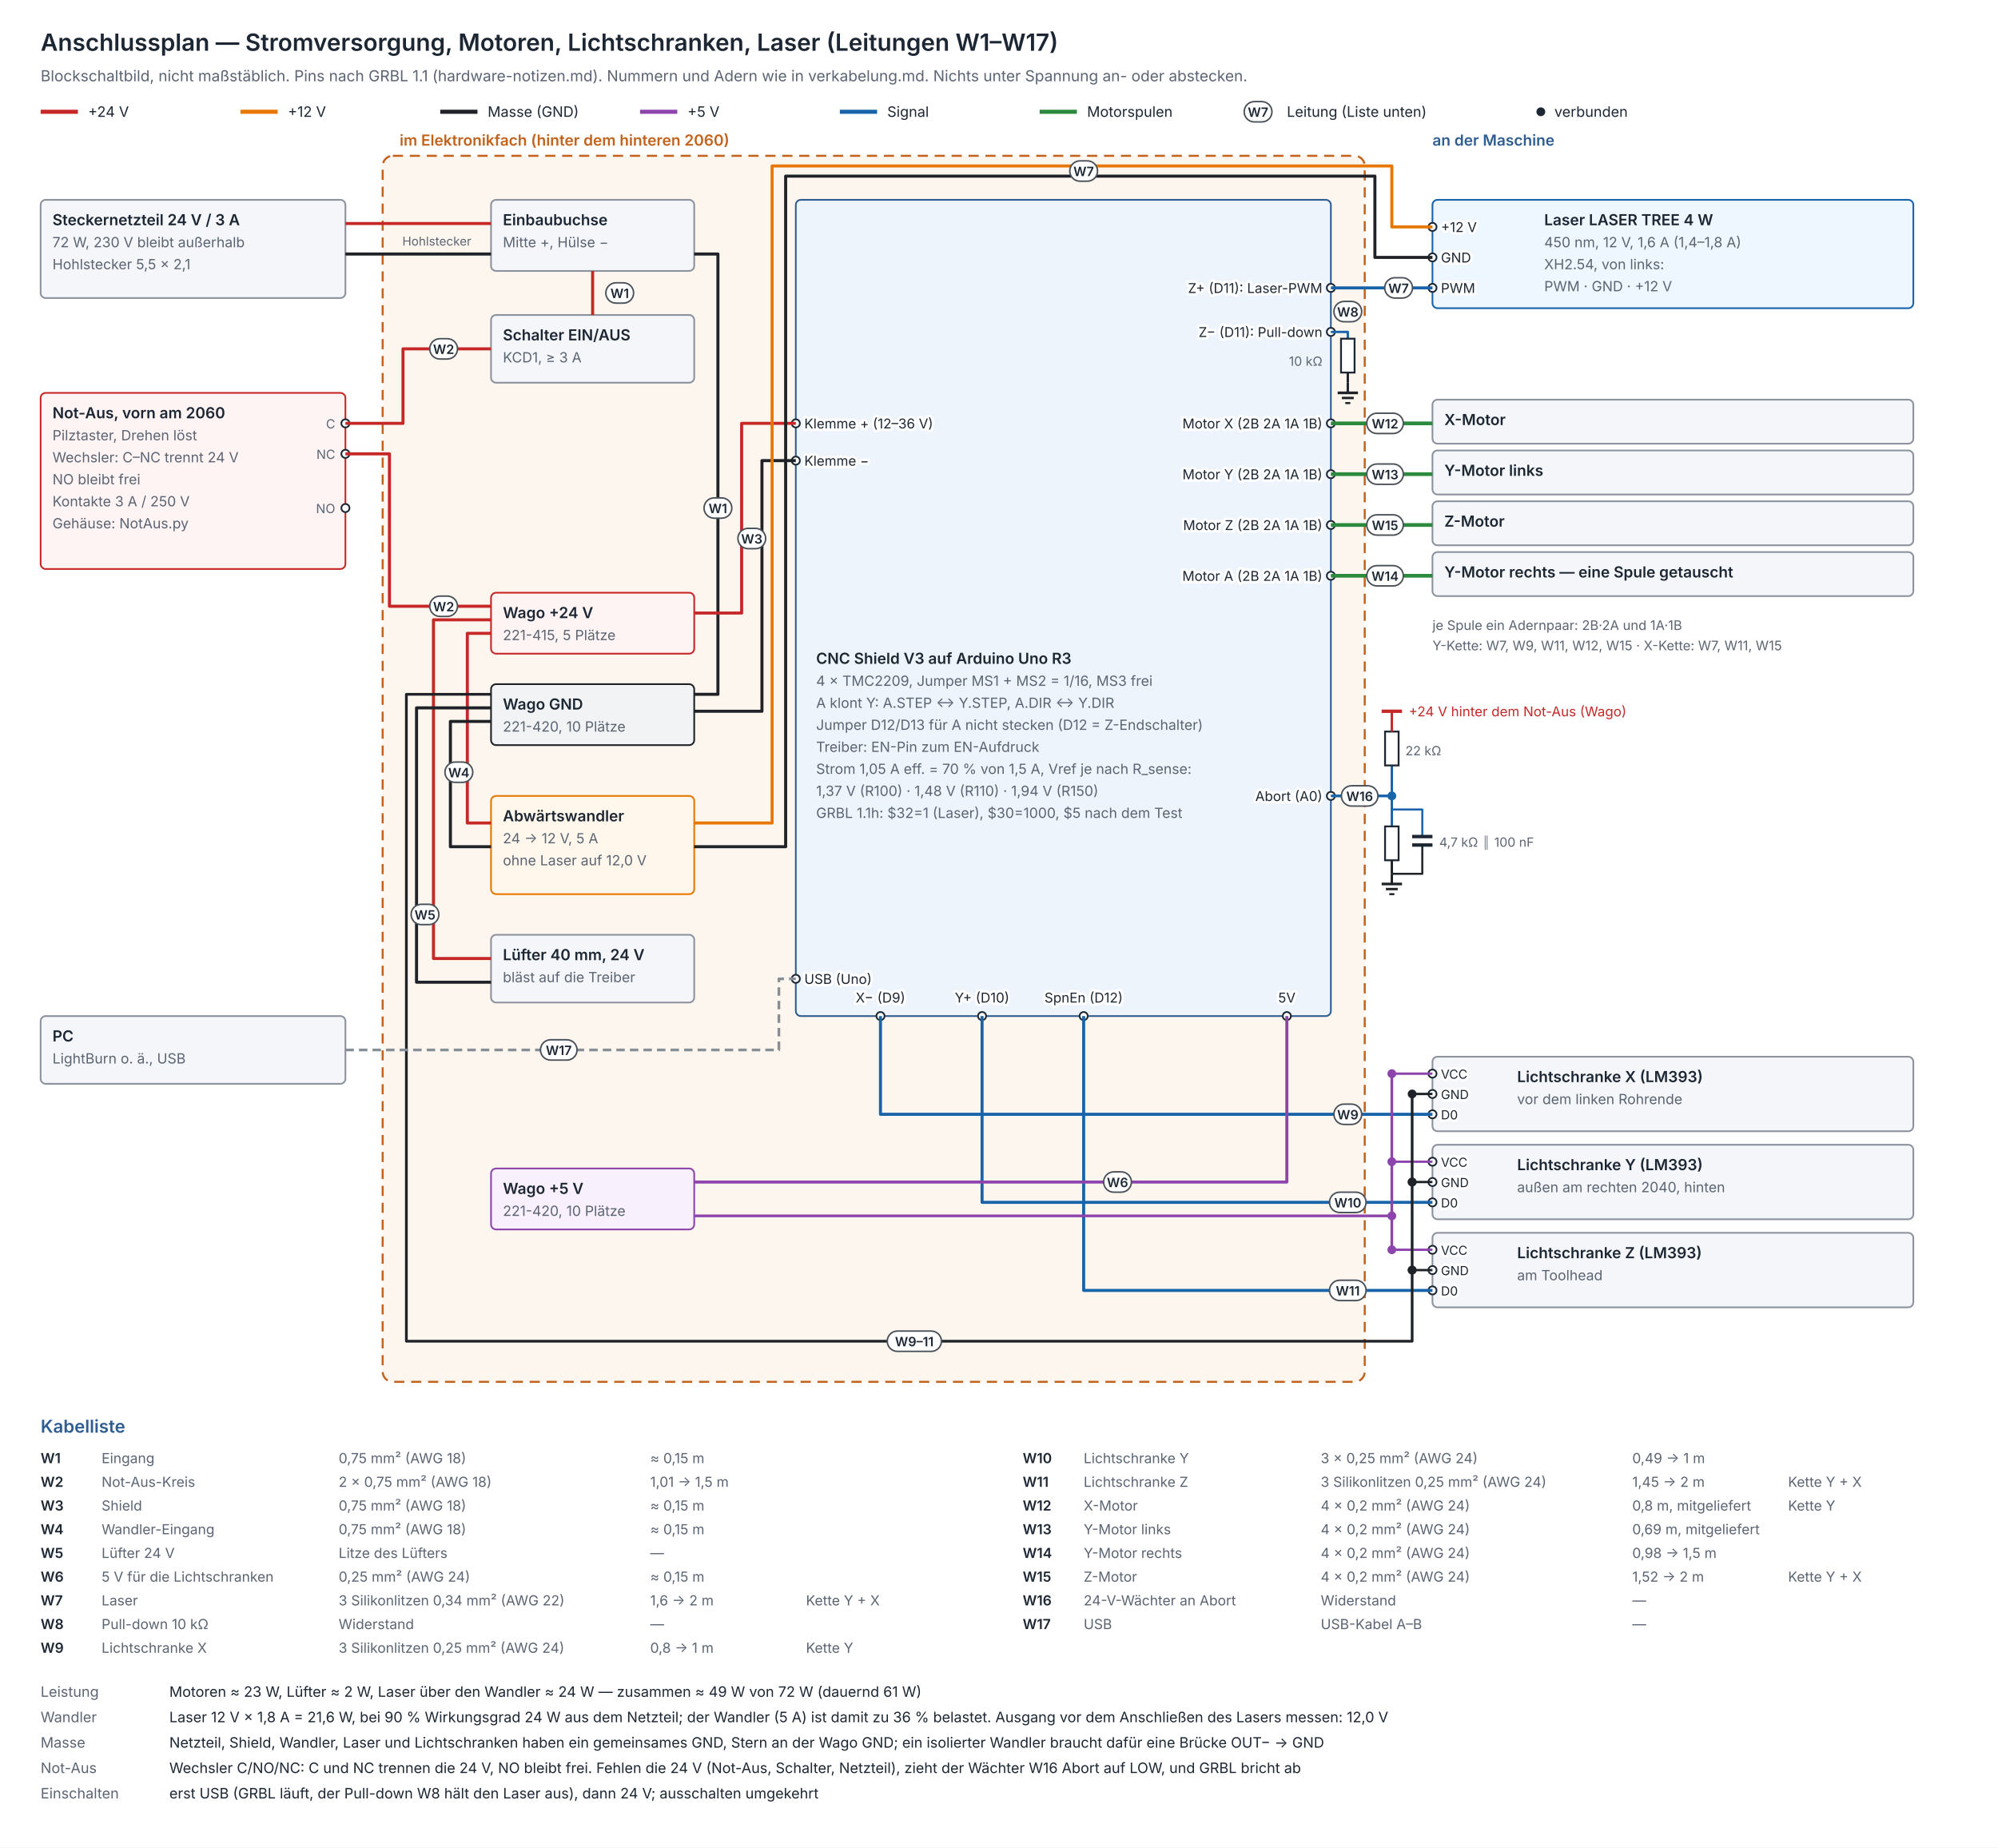
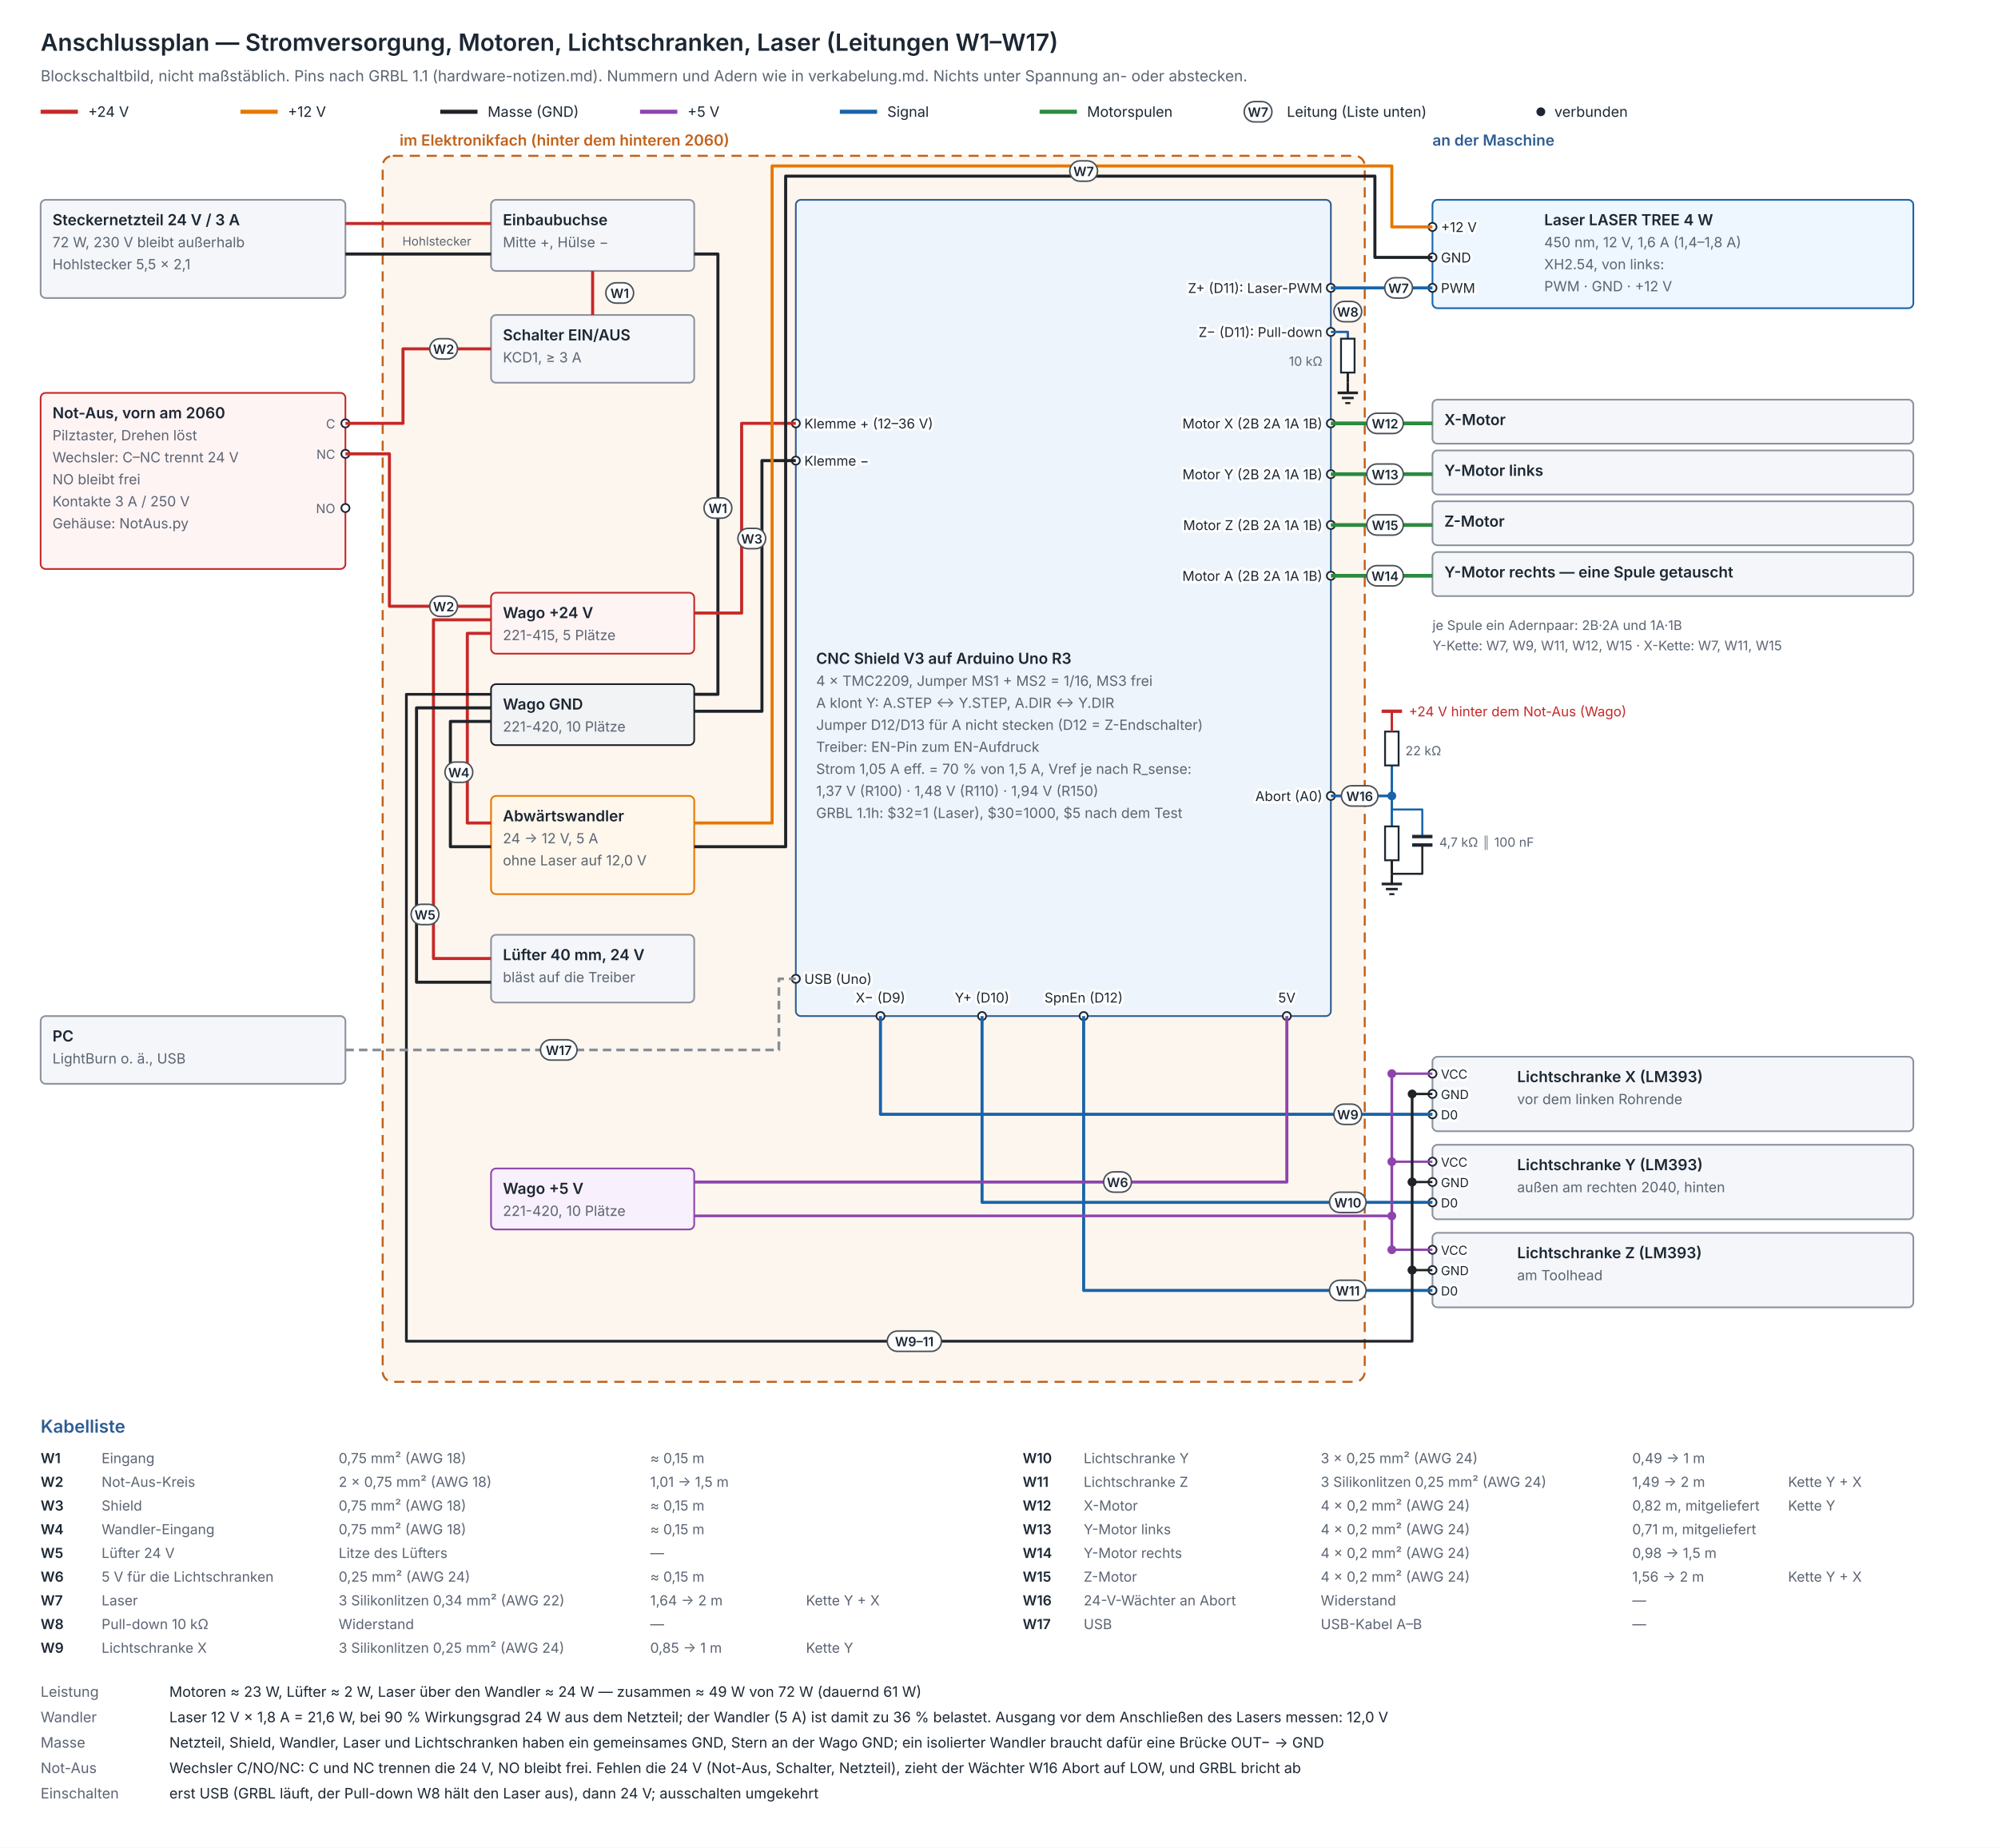
<svg xmlns="http://www.w3.org/2000/svg" width="1180" height="1091" viewBox="0 0 1180 1091" font-family="Inter, Helvetica, Arial, sans-serif">
  <rect width="1180" height="1091" fill="#ffffff" />
  <text x="24.0" y="30.0" font-size="14" fill="#1c2733" text-anchor="start" font-weight="600">Anschlussplan — Stromversorgung, Motoren, Lichtschranken, Laser (Leitungen W1–W17)</text>
  <text x="24.0" y="48.0" font-size="9" fill="#5b6472" text-anchor="start">Blockschaltbild, nicht maßstäblich. Pins nach GRBL 1.1 (hardware-notizen.md). Nummern und Adern wie in verkabelung.md. Nichts unter Spannung an- oder abstecken.</text>
  <polyline points="24.0,66.0 46.0,66.0" fill="none" stroke="#c62828" stroke-width="2.4" stroke-linejoin="round" />
  <text x="52.0" y="69.0" font-size="8.5" fill="#1c2733" text-anchor="start">+24 V</text>
  <polyline points="142.0,66.0 164.0,66.0" fill="none" stroke="#e67700" stroke-width="2.4" stroke-linejoin="round" />
  <text x="170.0" y="69.0" font-size="8.5" fill="#1c2733" text-anchor="start">+12 V</text>
  <polyline points="260.0,66.0 282.0,66.0" fill="none" stroke="#1f2328" stroke-width="2.4" stroke-linejoin="round" />
  <text x="288.0" y="69.0" font-size="8.5" fill="#1c2733" text-anchor="start">Masse (GND)</text>
  <polyline points="378.0,66.0 400.0,66.0" fill="none" stroke="#8e44ad" stroke-width="2.4" stroke-linejoin="round" />
  <text x="406.0" y="69.0" font-size="8.5" fill="#1c2733" text-anchor="start">+5 V</text>
  <polyline points="496.0,66.0 518.0,66.0" fill="none" stroke="#1864ab" stroke-width="2.4" stroke-linejoin="round" />
  <text x="524.0" y="69.0" font-size="8.5" fill="#1c2733" text-anchor="start">Signal</text>
  <polyline points="614.0,66.0 636.0,66.0" fill="none" stroke="#2b8a3e" stroke-width="2.4" stroke-linejoin="round" />
  <text x="642.0" y="69.0" font-size="8.5" fill="#1c2733" text-anchor="start">Motorspulen</text>
  <rect x="734.8" y="60.0" width="16.4" height="12" rx="6" fill="#ffffff" stroke="#495057" stroke-width="0.9" />
  <text x="743.0" y="69.0" font-size="7.6" fill="#1c2733" text-anchor="middle" font-weight="600">W7</text>
  <text x="760.0" y="69.0" font-size="8.5" fill="#1c2733" text-anchor="start">Leitung (Liste unten)</text>
  <circle cx="910.0" cy="66.0" r="2.6" fill="#1c2733" />
  <text x="918.0" y="69.0" font-size="8.5" fill="#1c2733" text-anchor="start">verbunden</text>
  <rect x="226" y="92" width="580" height="724" rx="6" fill="#fdf6ee" stroke="#c2621b" stroke-width="1.2" stroke-dasharray="6 4" />
  <text x="236.0" y="86.0" font-size="9" fill="#c2621b" text-anchor="start" font-weight="600">im Elektronikfach (hinter dem hinteren 2060)</text>
  <text x="846.0" y="86.0" font-size="9" fill="#2f5d92" text-anchor="start" font-weight="600">an der Maschine</text>
  <rect x="24.0" y="118.0" width="180.0" height="58.0" rx="3" fill="#f4f6f9" stroke="#8c939e" stroke-width="1" />
  <text x="31.0" y="133.0" font-size="9.0" fill="#1c2733" text-anchor="start" font-weight="600">Steckernetzteil 24 V / 3 A</text>
  <text x="31.0" y="146.0" font-size="8.3" fill="#5b6472" text-anchor="start">72 W, 230 V bleibt außerhalb</text>
  <text x="31.0" y="159.0" font-size="8.3" fill="#5b6472" text-anchor="start">Hohlstecker 5,5 × 2,1</text>
  <rect x="290.0" y="118.0" width="120.0" height="42.0" rx="3" fill="#f4f6f9" stroke="#8c939e" stroke-width="1" />
  <text x="297.0" y="133.0" font-size="9.0" fill="#1c2733" text-anchor="start" font-weight="600">Einbaubuchse</text>
  <text x="297.0" y="146.0" font-size="8.3" fill="#5b6472" text-anchor="start">Mitte +, Hülse −</text>
  <rect x="290.0" y="186.0" width="120.0" height="40.0" rx="3" fill="#f4f6f9" stroke="#8c939e" stroke-width="1" />
  <text x="297.0" y="201.0" font-size="9.0" fill="#1c2733" text-anchor="start" font-weight="600">Schalter EIN/AUS</text>
  <text x="297.0" y="214.0" font-size="8.3" fill="#5b6472" text-anchor="start">KCD1, ≥ 3 A</text>
  <rect x="24.0" y="232.0" width="180.0" height="104.0" rx="3" fill="#fff4f4" stroke="#c62828" stroke-width="1" />
  <text x="31.0" y="247.0" font-size="9.0" fill="#1c2733" text-anchor="start" font-weight="600">Not-Aus, vorn am 2060</text>
  <text x="31.0" y="260.0" font-size="8.3" fill="#5b6472" text-anchor="start">Pilztaster, Drehen löst</text>
  <text x="31.0" y="273.0" font-size="8.3" fill="#5b6472" text-anchor="start">Wechsler: C–NC trennt 24 V</text>
  <text x="31.0" y="286.0" font-size="8.3" fill="#5b6472" text-anchor="start">NO bleibt frei</text>
  <text x="31.0" y="299.0" font-size="8.3" fill="#5b6472" text-anchor="start">Kontakte 3 A / 250 V</text>
  <text x="31.0" y="312.0" font-size="8.3" fill="#5b6472" text-anchor="start">Gehäuse: NotAus.py</text>
  <circle cx="204.0" cy="250.0" r="2.4" fill="#ffffff" stroke="#1c2733" stroke-width="1" />
  <text x="198.0" y="253.0" font-size="7.5" fill="#5b6472" text-anchor="end">C</text>
  <circle cx="204.0" cy="268.0" r="2.4" fill="#ffffff" stroke="#1c2733" stroke-width="1" />
  <text x="198.0" y="271.0" font-size="7.5" fill="#5b6472" text-anchor="end">NC</text>
  <circle cx="204.0" cy="300.0" r="2.4" fill="#ffffff" stroke="#1c2733" stroke-width="1" />
  <text x="198.0" y="303.0" font-size="7.5" fill="#5b6472" text-anchor="end">NO</text>
  <polyline points="204.0,132.0 290.0,132.0" fill="none" stroke="#c62828" stroke-width="1.8" stroke-linejoin="round" />
  <polyline points="204.0,150.0 290.0,150.0" fill="none" stroke="#1f2328" stroke-width="1.8" stroke-linejoin="round" />
  <text x="258.0" y="145.0" font-size="7.2" fill="#5b6472" text-anchor="middle">Hohlstecker</text>
  <polyline points="350.0,160.0 350.0,186.0" fill="none" stroke="#c62828" stroke-width="1.8" stroke-linejoin="round" />
  <polyline points="410.0,150.0 424.0,150.0 424.0,410.0 410.0,410.0" fill="none" stroke="#1f2328" stroke-width="1.8" stroke-linejoin="round" />
  <rect x="357.8" y="167.0" width="16.4" height="12" rx="6" fill="#ffffff" stroke="#495057" stroke-width="0.9" />
  <text x="366.0" y="176.0" font-size="7.6" fill="#1c2733" text-anchor="middle" font-weight="600">W1</text>
  <rect x="415.8" y="294.0" width="16.4" height="12" rx="6" fill="#ffffff" stroke="#495057" stroke-width="0.9" />
  <text x="424.0" y="303.0" font-size="7.6" fill="#1c2733" text-anchor="middle" font-weight="600">W1</text>
  <polyline points="290.0,206.0 238.0,206.0 238.0,250.0 204.0,250.0" fill="none" stroke="#c62828" stroke-width="1.8" stroke-linejoin="round" />
  <polyline points="204.0,268.0 230.0,268.0 230.0,358.0 290.0,358.0" fill="none" stroke="#c62828" stroke-width="1.8" stroke-linejoin="round" />
  <rect x="253.8" y="200.0" width="16.4" height="12" rx="6" fill="#ffffff" stroke="#495057" stroke-width="0.9" />
  <text x="262.0" y="209.0" font-size="7.6" fill="#1c2733" text-anchor="middle" font-weight="600">W2</text>
  <rect x="253.8" y="352.0" width="16.4" height="12" rx="6" fill="#ffffff" stroke="#495057" stroke-width="0.9" />
  <text x="262.0" y="361.0" font-size="7.6" fill="#1c2733" text-anchor="middle" font-weight="600">W2</text>
  <rect x="290.0" y="350.0" width="120.0" height="36.0" rx="3" fill="#fff4f4" stroke="#c62828" stroke-width="1" />
  <text x="297.0" y="365.0" font-size="9.0" fill="#1c2733" text-anchor="start" font-weight="600">Wago +24 V</text>
  <text x="297.0" y="378.0" font-size="8.3" fill="#5b6472" text-anchor="start">221-415, 5 Plätze</text>
  <rect x="290.0" y="404.0" width="120.0" height="36.0" rx="3" fill="#f1f3f5" stroke="#1f2328" stroke-width="1" />
  <text x="297.0" y="419.0" font-size="9.0" fill="#1c2733" text-anchor="start" font-weight="600">Wago GND</text>
  <text x="297.0" y="432.0" font-size="8.3" fill="#5b6472" text-anchor="start">221-420, 10 Plätze</text>
  <rect x="290.0" y="470.0" width="120.0" height="58.0" rx="3" fill="#fff7ec" stroke="#e67700" stroke-width="1" />
  <text x="297.0" y="485.0" font-size="9.0" fill="#1c2733" text-anchor="start" font-weight="600">Abwärtswandler</text>
  <text x="297.0" y="498.0" font-size="8.3" fill="#5b6472" text-anchor="start">24 → 12 V, 5 A</text>
  <text x="297.0" y="511.0" font-size="8.3" fill="#5b6472" text-anchor="start">ohne Laser auf 12,0 V</text>
  <rect x="290.0" y="552.0" width="120.0" height="40.0" rx="3" fill="#f4f6f9" stroke="#8c939e" stroke-width="1" />
  <text x="297.0" y="567.0" font-size="9.0" fill="#1c2733" text-anchor="start" font-weight="600">Lüfter 40 mm, 24 V</text>
  <text x="297.0" y="580.0" font-size="8.3" fill="#5b6472" text-anchor="start">bläst auf die Treiber</text>
  <rect x="290.0" y="690.0" width="120.0" height="36.0" rx="3" fill="#f8f0fc" stroke="#8e44ad" stroke-width="1" />
  <text x="297.0" y="705.0" font-size="9.0" fill="#1c2733" text-anchor="start" font-weight="600">Wago +5 V</text>
  <text x="297.0" y="718.0" font-size="8.3" fill="#5b6472" text-anchor="start">221-420, 10 Plätze</text>
  <polyline points="290.0,374.0 276.0,374.0 276.0,486.0 290.0,486.0" fill="none" stroke="#c62828" stroke-width="1.8" stroke-linejoin="round" />
  <polyline points="290.0,426.0 266.0,426.0 266.0,500.0 290.0,500.0" fill="none" stroke="#1f2328" stroke-width="1.8" stroke-linejoin="round" />
  <polyline points="290.0,366.0 256.0,366.0 256.0,566.0 290.0,566.0" fill="none" stroke="#c62828" stroke-width="1.8" stroke-linejoin="round" />
  <polyline points="290.0,418.0 246.0,418.0 246.0,580.0 290.0,580.0" fill="none" stroke="#1f2328" stroke-width="1.8" stroke-linejoin="round" />
  <rect x="262.8" y="450.0" width="16.4" height="12" rx="6" fill="#ffffff" stroke="#495057" stroke-width="0.9" />
  <text x="271.0" y="459.0" font-size="7.6" fill="#1c2733" text-anchor="middle" font-weight="600">W4</text>
  <rect x="242.8" y="534.0" width="16.4" height="12" rx="6" fill="#ffffff" stroke="#495057" stroke-width="0.9" />
  <text x="251.0" y="543.0" font-size="7.6" fill="#1c2733" text-anchor="middle" font-weight="600">W5</text>
  <rect x="470.0" y="118.0" width="316.0" height="482.0" rx="3" fill="#eef4fb" stroke="#2f5d92" stroke-width="1" />
  <text x="482.0" y="392.0" font-size="9.0" fill="#1c2733" text-anchor="start" font-weight="600">CNC Shield V3 auf Arduino Uno R3</text>
  <text x="482.0" y="405.0" font-size="8.3" fill="#5b6472" text-anchor="start">4 × TMC2209, Jumper MS1 + MS2 = 1/16, MS3 frei</text>
  <text x="482.0" y="418.0" font-size="8.3" fill="#5b6472" text-anchor="start">A klont Y: A.STEP ↔ Y.STEP, A.DIR ↔ Y.DIR</text>
  <text x="482.0" y="431.0" font-size="8.3" fill="#5b6472" text-anchor="start">Jumper D12/D13 für A nicht stecken (D12 = Z-Endschalter)</text>
  <text x="482.0" y="444.0" font-size="8.3" fill="#5b6472" text-anchor="start">Treiber: EN-Pin zum EN-Aufdruck</text>
  <text x="482.0" y="457.0" font-size="8.3" fill="#5b6472" text-anchor="start">Strom 1,05 A eff. = 70 % von 1,5 A, Vref je nach R_sense:</text>
  <text x="482.0" y="470.0" font-size="8.3" fill="#5b6472" text-anchor="start">1,37 V (R100) · 1,48 V (R110) · 1,94 V (R150)</text>
  <text x="482.0" y="483.0" font-size="8.3" fill="#5b6472" text-anchor="start">GRBL 1.1h: $32=1 (Laser), $30=1000, $5 nach dem Test</text>
  <circle cx="470.0" cy="250.0" r="2.4" fill="#ffffff" stroke="#1c2733" stroke-width="1" />
  <text x="475.0" y="253.0" font-size="8.0" fill="#1c2733" text-anchor="start" stroke="#ffffff" stroke-width="3" stroke-linejoin="round" paint-order="stroke">Klemme + (12–36 V)</text>
  <circle cx="470.0" cy="272.0" r="2.4" fill="#ffffff" stroke="#1c2733" stroke-width="1" />
  <text x="475.0" y="275.0" font-size="8.0" fill="#1c2733" text-anchor="start" stroke="#ffffff" stroke-width="3" stroke-linejoin="round" paint-order="stroke">Klemme −</text>
  <polyline points="410.0,362.0 438.0,362.0 438.0,250.0 470.0,250.0" fill="none" stroke="#c62828" stroke-width="1.8" stroke-linejoin="round" />
  <polyline points="410.0,420.0 450.0,420.0 450.0,272.0 470.0,272.0" fill="none" stroke="#1f2328" stroke-width="1.8" stroke-linejoin="round" />
  <rect x="435.8" y="312.0" width="16.4" height="12" rx="6" fill="#ffffff" stroke="#495057" stroke-width="0.9" />
  <text x="444.0" y="321.0" font-size="7.6" fill="#1c2733" text-anchor="middle" font-weight="600">W3</text>
  <circle cx="470.0" cy="578.0" r="2.4" fill="#ffffff" stroke="#1c2733" stroke-width="1" />
  <text x="475.0" y="581.0" font-size="8.0" fill="#1c2733" text-anchor="start" stroke="#ffffff" stroke-width="3" stroke-linejoin="round" paint-order="stroke">USB (Uno)</text>
  <circle cx="786.0" cy="170.0" r="2.4" fill="#ffffff" stroke="#1c2733" stroke-width="1" />
  <text x="781.0" y="173.0" font-size="8.0" fill="#1c2733" text-anchor="end" stroke="#ffffff" stroke-width="3" stroke-linejoin="round" paint-order="stroke">Z+ (D11): Laser-PWM</text>
  <circle cx="786.0" cy="196.0" r="2.4" fill="#ffffff" stroke="#1c2733" stroke-width="1" />
  <text x="781.0" y="199.0" font-size="8.0" fill="#1c2733" text-anchor="end" stroke="#ffffff" stroke-width="3" stroke-linejoin="round" paint-order="stroke">Z− (D11): Pull-down</text>
  <circle cx="786.0" cy="250.0" r="2.4" fill="#ffffff" stroke="#1c2733" stroke-width="1" />
  <text x="781.0" y="253.0" font-size="8.0" fill="#1c2733" text-anchor="end" stroke="#ffffff" stroke-width="3" stroke-linejoin="round" paint-order="stroke">Motor X (2B 2A 1A 1B)</text>
  <circle cx="786.0" cy="280.0" r="2.4" fill="#ffffff" stroke="#1c2733" stroke-width="1" />
  <text x="781.0" y="283.0" font-size="8.0" fill="#1c2733" text-anchor="end" stroke="#ffffff" stroke-width="3" stroke-linejoin="round" paint-order="stroke">Motor Y (2B 2A 1A 1B)</text>
  <circle cx="786.0" cy="310.0" r="2.4" fill="#ffffff" stroke="#1c2733" stroke-width="1" />
  <text x="781.0" y="313.0" font-size="8.0" fill="#1c2733" text-anchor="end" stroke="#ffffff" stroke-width="3" stroke-linejoin="round" paint-order="stroke">Motor Z (2B 2A 1A 1B)</text>
  <circle cx="786.0" cy="340.0" r="2.4" fill="#ffffff" stroke="#1c2733" stroke-width="1" />
  <text x="781.0" y="343.0" font-size="8.0" fill="#1c2733" text-anchor="end" stroke="#ffffff" stroke-width="3" stroke-linejoin="round" paint-order="stroke">Motor A (2B 2A 1A 1B)</text>
  <circle cx="520.0" cy="600.0" r="2.4" fill="#ffffff" stroke="#1c2733" stroke-width="1" />
  <text x="520.0" y="592.0" font-size="8.0" fill="#1c2733" text-anchor="middle" stroke="#ffffff" stroke-width="3" stroke-linejoin="round" paint-order="stroke">X− (D9)</text>
  <circle cx="580.0" cy="600.0" r="2.4" fill="#ffffff" stroke="#1c2733" stroke-width="1" />
  <text x="580.0" y="592.0" font-size="8.0" fill="#1c2733" text-anchor="middle" stroke="#ffffff" stroke-width="3" stroke-linejoin="round" paint-order="stroke">Y+ (D10)</text>
  <circle cx="640.0" cy="600.0" r="2.4" fill="#ffffff" stroke="#1c2733" stroke-width="1" />
  <text x="640.0" y="592.0" font-size="8.0" fill="#1c2733" text-anchor="middle" stroke="#ffffff" stroke-width="3" stroke-linejoin="round" paint-order="stroke">SpnEn (D12)</text>
  <circle cx="760.0" cy="600.0" r="2.4" fill="#ffffff" stroke="#1c2733" stroke-width="1" />
  <text x="760.0" y="592.0" font-size="8.0" fill="#1c2733" text-anchor="middle" stroke="#ffffff" stroke-width="3" stroke-linejoin="round" paint-order="stroke">5V</text>
  <rect x="846.0" y="118.0" width="284.0" height="64.0" rx="3" fill="#eef6ff" stroke="#1864ab" stroke-width="1" />
  <text x="912.0" y="133.0" font-size="9.0" fill="#1c2733" text-anchor="start" font-weight="600">Laser LASER TREE 4 W</text>
  <text x="912.0" y="146.0" font-size="8.3" fill="#5b6472" text-anchor="start">450 nm, 12 V, 1,6 A (1,4–1,8 A)</text>
  <text x="912.0" y="159.0" font-size="8.3" fill="#5b6472" text-anchor="start">XH2.54, von links:</text>
  <text x="912.0" y="172.0" font-size="8.3" fill="#5b6472" text-anchor="start">PWM · GND · +12 V</text>
  <circle cx="846.0" cy="134.0" r="2.4" fill="#ffffff" stroke="#1c2733" stroke-width="1" />
  <text x="851.0" y="137.0" font-size="8.0" fill="#1c2733" text-anchor="start" stroke="#ffffff" stroke-width="3" stroke-linejoin="round" paint-order="stroke">+12 V</text>
  <circle cx="846.0" cy="152.0" r="2.4" fill="#ffffff" stroke="#1c2733" stroke-width="1" />
  <text x="851.0" y="155.0" font-size="8.0" fill="#1c2733" text-anchor="start" stroke="#ffffff" stroke-width="3" stroke-linejoin="round" paint-order="stroke">GND</text>
  <circle cx="846.0" cy="170.0" r="2.4" fill="#ffffff" stroke="#1c2733" stroke-width="1" />
  <text x="851.0" y="173.0" font-size="8.0" fill="#1c2733" text-anchor="start" stroke="#ffffff" stroke-width="3" stroke-linejoin="round" paint-order="stroke">PWM</text>
  <polyline points="410.0,486.0 456.0,486.0 456.0,98.0 822.0,98.0 822.0,134.0 846.0,134.0" fill="none" stroke="#e67700" stroke-width="1.8" stroke-linejoin="round" />
  <polyline points="410.0,500.0 464.0,500.0 464.0,104.0 812.0,104.0 812.0,152.0 846.0,152.0" fill="none" stroke="#1f2328" stroke-width="1.8" stroke-linejoin="round" />
  <polyline points="786.0,170.0 846.0,170.0" fill="none" stroke="#1864ab" stroke-width="1.8" stroke-linejoin="round" />
  <rect x="631.8" y="95.0" width="16.4" height="12" rx="6" fill="#ffffff" stroke="#495057" stroke-width="0.9" />
  <text x="640.0" y="104.0" font-size="7.6" fill="#1c2733" text-anchor="middle" font-weight="600">W7</text>
  <rect x="817.8" y="164.0" width="16.4" height="12" rx="6" fill="#ffffff" stroke="#495057" stroke-width="0.9" />
  <text x="826.0" y="173.0" font-size="7.6" fill="#1c2733" text-anchor="middle" font-weight="600">W7</text>
  <polyline points="786.0,196.0 796.0,196.0 796.0,200.0" fill="none" stroke="#1864ab" stroke-width="1.4" stroke-linejoin="round" />
  <rect x="792" y="200" width="8" height="20" fill="#ffffff" stroke="#1c2733" stroke-width="1.1" />
  <polyline points="796.0,220.0 796.0,226.0" fill="none" stroke="#1f2328" stroke-width="1.4" stroke-linejoin="round" />
  <polyline points="796.0,226.0 796.0,232.0" fill="none" stroke="#1f2328" stroke-width="1.4" stroke-linejoin="round" />
  <polyline points="790.0,232.0 802.0,232.0" fill="none" stroke="#1f2328" stroke-width="1.6" stroke-linejoin="round" />
  <polyline points="792.5,235.0 799.5,235.0" fill="none" stroke="#1f2328" stroke-width="1.4" stroke-linejoin="round" />
  <polyline points="794.5,238.0 797.5,238.0" fill="none" stroke="#1f2328" stroke-width="1.2" stroke-linejoin="round" />
  <text x="781.0" y="216.0" font-size="7.5" fill="#5b6472" text-anchor="end">10 kΩ</text>
  <rect x="787.8" y="178.0" width="16.4" height="12" rx="6" fill="#ffffff" stroke="#495057" stroke-width="0.9" />
  <text x="796.0" y="187.0" font-size="7.6" fill="#1c2733" text-anchor="middle" font-weight="600">W8</text>
  <rect x="846.0" y="236.0" width="284.0" height="26.0" rx="3" fill="#f4f6f9" stroke="#8c939e" stroke-width="1" />
  <text x="853.0" y="251.0" font-size="9.0" fill="#1c2733" text-anchor="start" font-weight="600">X-Motor</text>
  <polyline points="786.0,250.0 846.0,250.0" fill="none" stroke="#2b8a3e" stroke-width="2.2" stroke-linejoin="round" />
  <rect x="807.2" y="244.0" width="21.6" height="12" rx="6" fill="#ffffff" stroke="#495057" stroke-width="0.9" />
  <text x="818.0" y="253.0" font-size="7.6" fill="#1c2733" text-anchor="middle" font-weight="600">W12</text>
  <rect x="846.0" y="266.0" width="284.0" height="26.0" rx="3" fill="#f4f6f9" stroke="#8c939e" stroke-width="1" />
  <text x="853.0" y="281.0" font-size="9.0" fill="#1c2733" text-anchor="start" font-weight="600">Y-Motor links</text>
  <polyline points="786.0,280.0 846.0,280.0" fill="none" stroke="#2b8a3e" stroke-width="2.2" stroke-linejoin="round" />
  <rect x="807.2" y="274.0" width="21.6" height="12" rx="6" fill="#ffffff" stroke="#495057" stroke-width="0.9" />
  <text x="818.0" y="283.0" font-size="7.6" fill="#1c2733" text-anchor="middle" font-weight="600">W13</text>
  <rect x="846.0" y="296.0" width="284.0" height="26.0" rx="3" fill="#f4f6f9" stroke="#8c939e" stroke-width="1" />
  <text x="853.0" y="311.0" font-size="9.0" fill="#1c2733" text-anchor="start" font-weight="600">Z-Motor</text>
  <polyline points="786.0,310.0 846.0,310.0" fill="none" stroke="#2b8a3e" stroke-width="2.2" stroke-linejoin="round" />
  <rect x="807.2" y="304.0" width="21.6" height="12" rx="6" fill="#ffffff" stroke="#495057" stroke-width="0.9" />
  <text x="818.0" y="313.0" font-size="7.6" fill="#1c2733" text-anchor="middle" font-weight="600">W15</text>
  <rect x="846.0" y="326.0" width="284.0" height="26.0" rx="3" fill="#f4f6f9" stroke="#8c939e" stroke-width="1" />
  <text x="853.0" y="341.0" font-size="9.0" fill="#1c2733" text-anchor="start" font-weight="600">Y-Motor rechts — eine Spule getauscht</text>
  <polyline points="786.0,340.0 846.0,340.0" fill="none" stroke="#2b8a3e" stroke-width="2.2" stroke-linejoin="round" />
  <rect x="807.2" y="334.0" width="21.6" height="12" rx="6" fill="#ffffff" stroke="#495057" stroke-width="0.9" />
  <text x="818.0" y="343.0" font-size="7.6" fill="#1c2733" text-anchor="middle" font-weight="600">W14</text>
  <text x="846.0" y="372.0" font-size="7.8" fill="#5b6472" text-anchor="start">je Spule ein Adernpaar: 2B·2A und 1A·1B</text>
  <text x="846.0" y="384.0" font-size="7.8" fill="#5b6472" text-anchor="start">Y-Kette: W7, W9, W11, W12, W15 · X-Kette: W7, W11, W15</text>
  <rect x="846.0" y="624.0" width="284.0" height="44.0" rx="3" fill="#f4f6f9" stroke="#8c939e" stroke-width="1" />
  <text x="896.0" y="639.0" font-size="9.0" fill="#1c2733" text-anchor="start" font-weight="600">Lichtschranke X (LM393)</text>
  <text x="896.0" y="652.0" font-size="8.3" fill="#5b6472" text-anchor="start">vor dem linken Rohrende</text>
  <circle cx="846.0" cy="634.0" r="2.4" fill="#ffffff" stroke="#1c2733" stroke-width="1" />
  <text x="851.0" y="637.0" font-size="7.4" fill="#1c2733" text-anchor="start" stroke="#ffffff" stroke-width="3" stroke-linejoin="round" paint-order="stroke">VCC</text>
  <circle cx="846.0" cy="646.0" r="2.4" fill="#ffffff" stroke="#1c2733" stroke-width="1" />
  <text x="851.0" y="649.0" font-size="7.4" fill="#1c2733" text-anchor="start" stroke="#ffffff" stroke-width="3" stroke-linejoin="round" paint-order="stroke">GND</text>
  <circle cx="846.0" cy="658.0" r="2.4" fill="#ffffff" stroke="#1c2733" stroke-width="1" />
  <text x="851.0" y="661.0" font-size="7.4" fill="#1c2733" text-anchor="start" stroke="#ffffff" stroke-width="3" stroke-linejoin="round" paint-order="stroke">D0</text>
  <polyline points="520.0,600.0 520.0,658.0 846.0,658.0" fill="none" stroke="#1864ab" stroke-width="1.8" stroke-linejoin="round" />
  <polyline points="822.0,634.0 846.0,634.0" fill="none" stroke="#8e44ad" stroke-width="1.4" stroke-linejoin="round" />
  <polyline points="834.0,646.0 846.0,646.0" fill="none" stroke="#1f2328" stroke-width="1.4" stroke-linejoin="round" />
  <circle cx="822.0" cy="634.0" r="2.6" fill="#8e44ad" />
  <circle cx="834.0" cy="646.0" r="2.6" fill="#1f2328" />
  <rect x="787.8" y="652.0" width="16.4" height="12" rx="6" fill="#ffffff" stroke="#495057" stroke-width="0.9" />
  <text x="796.0" y="661.0" font-size="7.6" fill="#1c2733" text-anchor="middle" font-weight="600">W9</text>
  <rect x="846.0" y="676.0" width="284.0" height="44.0" rx="3" fill="#f4f6f9" stroke="#8c939e" stroke-width="1" />
  <text x="896.0" y="691.0" font-size="9.0" fill="#1c2733" text-anchor="start" font-weight="600">Lichtschranke Y (LM393)</text>
  <text x="896.0" y="704.0" font-size="8.3" fill="#5b6472" text-anchor="start">außen am rechten 2040, hinten</text>
  <circle cx="846.0" cy="686.0" r="2.4" fill="#ffffff" stroke="#1c2733" stroke-width="1" />
  <text x="851.0" y="689.0" font-size="7.4" fill="#1c2733" text-anchor="start" stroke="#ffffff" stroke-width="3" stroke-linejoin="round" paint-order="stroke">VCC</text>
  <circle cx="846.0" cy="698.0" r="2.4" fill="#ffffff" stroke="#1c2733" stroke-width="1" />
  <text x="851.0" y="701.0" font-size="7.4" fill="#1c2733" text-anchor="start" stroke="#ffffff" stroke-width="3" stroke-linejoin="round" paint-order="stroke">GND</text>
  <circle cx="846.0" cy="710.0" r="2.4" fill="#ffffff" stroke="#1c2733" stroke-width="1" />
  <text x="851.0" y="713.0" font-size="7.4" fill="#1c2733" text-anchor="start" stroke="#ffffff" stroke-width="3" stroke-linejoin="round" paint-order="stroke">D0</text>
  <polyline points="580.0,600.0 580.0,710.0 846.0,710.0" fill="none" stroke="#1864ab" stroke-width="1.8" stroke-linejoin="round" />
  <polyline points="822.0,686.0 846.0,686.0" fill="none" stroke="#8e44ad" stroke-width="1.4" stroke-linejoin="round" />
  <polyline points="834.0,698.0 846.0,698.0" fill="none" stroke="#1f2328" stroke-width="1.4" stroke-linejoin="round" />
  <circle cx="822.0" cy="686.0" r="2.6" fill="#8e44ad" />
  <circle cx="834.0" cy="698.0" r="2.6" fill="#1f2328" />
  <rect x="785.2" y="704.0" width="21.6" height="12" rx="6" fill="#ffffff" stroke="#495057" stroke-width="0.9" />
  <text x="796.0" y="713.0" font-size="7.6" fill="#1c2733" text-anchor="middle" font-weight="600">W10</text>
  <rect x="846.0" y="728.0" width="284.0" height="44.0" rx="3" fill="#f4f6f9" stroke="#8c939e" stroke-width="1" />
  <text x="896.0" y="743.0" font-size="9.0" fill="#1c2733" text-anchor="start" font-weight="600">Lichtschranke Z (LM393)</text>
  <text x="896.0" y="756.0" font-size="8.3" fill="#5b6472" text-anchor="start">am Toolhead</text>
  <circle cx="846.0" cy="738.0" r="2.4" fill="#ffffff" stroke="#1c2733" stroke-width="1" />
  <text x="851.0" y="741.0" font-size="7.4" fill="#1c2733" text-anchor="start" stroke="#ffffff" stroke-width="3" stroke-linejoin="round" paint-order="stroke">VCC</text>
  <circle cx="846.0" cy="750.0" r="2.4" fill="#ffffff" stroke="#1c2733" stroke-width="1" />
  <text x="851.0" y="753.0" font-size="7.4" fill="#1c2733" text-anchor="start" stroke="#ffffff" stroke-width="3" stroke-linejoin="round" paint-order="stroke">GND</text>
  <circle cx="846.0" cy="762.0" r="2.4" fill="#ffffff" stroke="#1c2733" stroke-width="1" />
  <text x="851.0" y="765.0" font-size="7.4" fill="#1c2733" text-anchor="start" stroke="#ffffff" stroke-width="3" stroke-linejoin="round" paint-order="stroke">D0</text>
  <polyline points="640.0,600.0 640.0,762.0 846.0,762.0" fill="none" stroke="#1864ab" stroke-width="1.8" stroke-linejoin="round" />
  <polyline points="822.0,738.0 846.0,738.0" fill="none" stroke="#8e44ad" stroke-width="1.4" stroke-linejoin="round" />
  <polyline points="834.0,750.0 846.0,750.0" fill="none" stroke="#1f2328" stroke-width="1.4" stroke-linejoin="round" />
  <circle cx="822.0" cy="738.0" r="2.6" fill="#8e44ad" />
  <circle cx="834.0" cy="750.0" r="2.6" fill="#1f2328" />
  <rect x="785.2" y="756.0" width="21.6" height="12" rx="6" fill="#ffffff" stroke="#495057" stroke-width="0.9" />
  <text x="796.0" y="765.0" font-size="7.6" fill="#1c2733" text-anchor="middle" font-weight="600">W11</text>
  <polyline points="760.0,600.0 760.0,698.0 410.0,698.0" fill="none" stroke="#8e44ad" stroke-width="1.8" stroke-linejoin="round" />
  <polyline points="410.0,718.0 822.0,718.0" fill="none" stroke="#8e44ad" stroke-width="1.6" stroke-linejoin="round" />
  <polyline points="822.0,634.0 822.0,738.0" fill="none" stroke="#8e44ad" stroke-width="1.6" stroke-linejoin="round" />
  <circle cx="822.0" cy="718.0" r="2.6" fill="#8e44ad" />
  <rect x="651.8" y="692.0" width="16.4" height="12" rx="6" fill="#ffffff" stroke="#495057" stroke-width="0.9" />
  <text x="660.0" y="701.0" font-size="7.6" fill="#1c2733" text-anchor="middle" font-weight="600">W6</text>
  <polyline points="290.0,410.0 240.0,410.0 240.0,792.0 834.0,792.0 834.0,646.0" fill="none" stroke="#1f2328" stroke-width="1.6" stroke-linejoin="round" />
  <circle cx="834.0" cy="750.0" r="2.6" fill="#1f2328" />
  <circle cx="834.0" cy="698.0" r="2.6" fill="#1f2328" />
  <rect x="524.0" y="786.0" width="32.0" height="12" rx="6" fill="#ffffff" stroke="#495057" stroke-width="0.9" />
  <text x="540.0" y="795.0" font-size="7.6" fill="#1c2733" text-anchor="middle" font-weight="600">W9–11</text>
  <circle cx="786.0" cy="470.0" r="2.4" fill="#ffffff" stroke="#1c2733" stroke-width="1" />
  <text x="781.0" y="473.0" font-size="8.0" fill="#1c2733" text-anchor="end" stroke="#ffffff" stroke-width="3" stroke-linejoin="round" paint-order="stroke">Abort (A0)</text>
  <polyline points="786.0,470.0 822.0,470.0" fill="none" stroke="#1864ab" stroke-width="1.6" stroke-linejoin="round" />
  <circle cx="822.0" cy="470.0" r="2.6" fill="#1864ab" />
  <polyline points="822.0,470.0 822.0,452.0" fill="none" stroke="#1864ab" stroke-width="1.4" stroke-linejoin="round" />
  <rect x="818.0" y="432" width="8" height="20" fill="#ffffff" stroke="#1c2733" stroke-width="1.1" />
  <polyline points="822.0,432.0 822.0,420.0" fill="none" stroke="#c62828" stroke-width="1.4" stroke-linejoin="round" />
  <polyline points="816.0,420.0 828.0,420.0" fill="none" stroke="#c62828" stroke-width="2.0" stroke-linejoin="round" />
  <text x="832.0" y="423.0" font-size="8.0" fill="#c62828" text-anchor="start">+24 V hinter dem Not-Aus (Wago)</text>
  <text x="830.0" y="446.0" font-size="7.5" fill="#5b6472" text-anchor="start">22 kΩ</text>
  <polyline points="822.0,470.0 822.0,488.0" fill="none" stroke="#1864ab" stroke-width="1.4" stroke-linejoin="round" />
  <rect x="818.0" y="488" width="8" height="20" fill="#ffffff" stroke="#1c2733" stroke-width="1.1" />
  <polyline points="822.0,508.0 822.0,516.0" fill="none" stroke="#1f2328" stroke-width="1.4" stroke-linejoin="round" />
  <polyline points="822.0,478.0 840.0,478.0 840.0,494.0" fill="none" stroke="#1864ab" stroke-width="1.2" stroke-linejoin="round" />
  <polyline points="834.0,494.0 846.0,494.0" fill="none" stroke="#1c2733" stroke-width="2.0" stroke-linejoin="round" />
  <polyline points="834.0,499.0 846.0,499.0" fill="none" stroke="#1c2733" stroke-width="2.0" stroke-linejoin="round" />
  <polyline points="840.0,499.0 840.0,516.0 822.0,516.0" fill="none" stroke="#1f2328" stroke-width="1.2" stroke-linejoin="round" />
  <text x="850.0" y="500.0" font-size="7.5" fill="#5b6472" text-anchor="start">4,7 kΩ ∥ 100 nF</text>
  <polyline points="822.0,516.0 822.0,522.0" fill="none" stroke="#1f2328" stroke-width="1.4" stroke-linejoin="round" />
  <polyline points="816.0,522.0 828.0,522.0" fill="none" stroke="#1f2328" stroke-width="1.6" stroke-linejoin="round" />
  <polyline points="818.5,525.0 825.5,525.0" fill="none" stroke="#1f2328" stroke-width="1.4" stroke-linejoin="round" />
  <polyline points="820.5,528.0 823.5,528.0" fill="none" stroke="#1f2328" stroke-width="1.2" stroke-linejoin="round" />
  <rect x="792.2" y="464.0" width="21.6" height="12" rx="6" fill="#ffffff" stroke="#495057" stroke-width="0.9" />
  <text x="803.0" y="473.0" font-size="7.6" fill="#1c2733" text-anchor="middle" font-weight="600">W16</text>
  <rect x="24.0" y="600.0" width="180.0" height="40.0" rx="3" fill="#f4f6f9" stroke="#8c939e" stroke-width="1" />
  <text x="31.0" y="615.0" font-size="9.0" fill="#1c2733" text-anchor="start" font-weight="600">PC</text>
  <text x="31.0" y="628.0" font-size="8.3" fill="#5b6472" text-anchor="start">LightBurn o. ä., USB</text>
  <polyline points="204.0,620.0 460.0,620.0 460.0,578.0 470.0,578.0" fill="none" stroke="#868e96" stroke-width="1.6" stroke-linejoin="round" stroke-dasharray="5 3" />
  <rect x="319.2" y="614.0" width="21.6" height="12" rx="6" fill="#ffffff" stroke="#495057" stroke-width="0.9" />
  <text x="330.0" y="623.0" font-size="7.6" fill="#1c2733" text-anchor="middle" font-weight="600">W17</text>
  <text x="24.0" y="846.0" font-size="10.5" fill="#2f5d92" text-anchor="start" font-weight="600">Kabelliste</text>
  <text x="24.0" y="864.0" font-size="8.2" fill="#1c2733" text-anchor="start" font-weight="600">W1</text>
  <text x="60.0" y="864.0" font-size="8.2" fill="#5b6472" text-anchor="start">Eingang</text>
  <text x="200.0" y="864.0" font-size="8.2" fill="#5b6472" text-anchor="start">0,75 mm² (AWG 18)</text>
  <text x="384.0" y="864.0" font-size="8.2" fill="#5b6472" text-anchor="start">≈ 0,15 m</text>
  <text x="476.0" y="864.0" font-size="8.2" fill="#5b6472" text-anchor="start" />
  <text x="24.0" y="878.0" font-size="8.2" fill="#1c2733" text-anchor="start" font-weight="600">W2</text>
  <text x="60.0" y="878.0" font-size="8.2" fill="#5b6472" text-anchor="start">Not-Aus-Kreis</text>
  <text x="200.0" y="878.0" font-size="8.2" fill="#5b6472" text-anchor="start">2 × 0,75 mm² (AWG 18)</text>
  <text x="384.0" y="878.0" font-size="8.2" fill="#5b6472" text-anchor="start">1,01 → 1,5 m</text>
  <text x="476.0" y="878.0" font-size="8.2" fill="#5b6472" text-anchor="start" />
  <text x="24.0" y="892.0" font-size="8.2" fill="#1c2733" text-anchor="start" font-weight="600">W3</text>
  <text x="60.0" y="892.0" font-size="8.2" fill="#5b6472" text-anchor="start">Shield</text>
  <text x="200.0" y="892.0" font-size="8.2" fill="#5b6472" text-anchor="start">0,75 mm² (AWG 18)</text>
  <text x="384.0" y="892.0" font-size="8.2" fill="#5b6472" text-anchor="start">≈ 0,15 m</text>
  <text x="476.0" y="892.0" font-size="8.2" fill="#5b6472" text-anchor="start" />
  <text x="24.0" y="906.0" font-size="8.2" fill="#1c2733" text-anchor="start" font-weight="600">W4</text>
  <text x="60.0" y="906.0" font-size="8.2" fill="#5b6472" text-anchor="start">Wandler-Eingang</text>
  <text x="200.0" y="906.0" font-size="8.2" fill="#5b6472" text-anchor="start">0,75 mm² (AWG 18)</text>
  <text x="384.0" y="906.0" font-size="8.2" fill="#5b6472" text-anchor="start">≈ 0,15 m</text>
  <text x="476.0" y="906.0" font-size="8.2" fill="#5b6472" text-anchor="start" />
  <text x="24.0" y="920.0" font-size="8.2" fill="#1c2733" text-anchor="start" font-weight="600">W5</text>
  <text x="60.0" y="920.0" font-size="8.2" fill="#5b6472" text-anchor="start">Lüfter 24 V</text>
  <text x="200.0" y="920.0" font-size="8.2" fill="#5b6472" text-anchor="start">Litze des Lüfters</text>
  <text x="384.0" y="920.0" font-size="8.2" fill="#5b6472" text-anchor="start">—</text>
  <text x="476.0" y="920.0" font-size="8.2" fill="#5b6472" text-anchor="start" />
  <text x="24.0" y="934.0" font-size="8.2" fill="#1c2733" text-anchor="start" font-weight="600">W6</text>
  <text x="60.0" y="934.0" font-size="8.2" fill="#5b6472" text-anchor="start">5 V für die Lichtschranken</text>
  <text x="200.0" y="934.0" font-size="8.2" fill="#5b6472" text-anchor="start">0,25 mm² (AWG 24)</text>
  <text x="384.0" y="934.0" font-size="8.2" fill="#5b6472" text-anchor="start">≈ 0,15 m</text>
  <text x="476.0" y="934.0" font-size="8.2" fill="#5b6472" text-anchor="start" />
  <text x="24.0" y="948.0" font-size="8.2" fill="#1c2733" text-anchor="start" font-weight="600">W7</text>
  <text x="60.0" y="948.0" font-size="8.2" fill="#5b6472" text-anchor="start">Laser</text>
  <text x="200.0" y="948.0" font-size="8.2" fill="#5b6472" text-anchor="start">3 Silikonlitzen 0,34 mm² (AWG 22)</text>
-   <text x="384.0" y="948.0" font-size="8.2" fill="#5b6472" text-anchor="start">1,6 → 2 m</text>
+   <text x="384.0" y="948.0" font-size="8.2" fill="#5b6472" text-anchor="start">1,64 → 2 m</text>
  <text x="476.0" y="948.0" font-size="8.2" fill="#5b6472" text-anchor="start">Kette Y + X</text>
  <text x="24.0" y="962.0" font-size="8.2" fill="#1c2733" text-anchor="start" font-weight="600">W8</text>
  <text x="60.0" y="962.0" font-size="8.2" fill="#5b6472" text-anchor="start">Pull-down 10 kΩ</text>
  <text x="200.0" y="962.0" font-size="8.2" fill="#5b6472" text-anchor="start">Widerstand</text>
  <text x="384.0" y="962.0" font-size="8.2" fill="#5b6472" text-anchor="start">—</text>
  <text x="476.0" y="962.0" font-size="8.2" fill="#5b6472" text-anchor="start" />
  <text x="24.0" y="976.0" font-size="8.2" fill="#1c2733" text-anchor="start" font-weight="600">W9</text>
  <text x="60.0" y="976.0" font-size="8.2" fill="#5b6472" text-anchor="start">Lichtschranke X</text>
  <text x="200.0" y="976.0" font-size="8.2" fill="#5b6472" text-anchor="start">3 Silikonlitzen 0,25 mm² (AWG 24)</text>
-   <text x="384.0" y="976.0" font-size="8.2" fill="#5b6472" text-anchor="start">0,8 → 1 m</text>
+   <text x="384.0" y="976.0" font-size="8.2" fill="#5b6472" text-anchor="start">0,85 → 1 m</text>
  <text x="476.0" y="976.0" font-size="8.2" fill="#5b6472" text-anchor="start">Kette Y</text>
  <text x="604.0" y="864.0" font-size="8.2" fill="#1c2733" text-anchor="start" font-weight="600">W10</text>
  <text x="640.0" y="864.0" font-size="8.2" fill="#5b6472" text-anchor="start">Lichtschranke Y</text>
  <text x="780.0" y="864.0" font-size="8.2" fill="#5b6472" text-anchor="start">3 × 0,25 mm² (AWG 24)</text>
  <text x="964.0" y="864.0" font-size="8.2" fill="#5b6472" text-anchor="start">0,49 → 1 m</text>
  <text x="1056.0" y="864.0" font-size="8.2" fill="#5b6472" text-anchor="start" />
  <text x="604.0" y="878.0" font-size="8.2" fill="#1c2733" text-anchor="start" font-weight="600">W11</text>
  <text x="640.0" y="878.0" font-size="8.2" fill="#5b6472" text-anchor="start">Lichtschranke Z</text>
  <text x="780.0" y="878.0" font-size="8.2" fill="#5b6472" text-anchor="start">3 Silikonlitzen 0,25 mm² (AWG 24)</text>
-   <text x="964.0" y="878.0" font-size="8.2" fill="#5b6472" text-anchor="start">1,45 → 2 m</text>
+   <text x="964.0" y="878.0" font-size="8.2" fill="#5b6472" text-anchor="start">1,49 → 2 m</text>
  <text x="1056.0" y="878.0" font-size="8.2" fill="#5b6472" text-anchor="start">Kette Y + X</text>
  <text x="604.0" y="892.0" font-size="8.2" fill="#1c2733" text-anchor="start" font-weight="600">W12</text>
  <text x="640.0" y="892.0" font-size="8.2" fill="#5b6472" text-anchor="start">X-Motor</text>
  <text x="780.0" y="892.0" font-size="8.2" fill="#5b6472" text-anchor="start">4 × 0,2 mm² (AWG 24)</text>
-   <text x="964.0" y="892.0" font-size="8.2" fill="#5b6472" text-anchor="start">0,8 m, mitgeliefert</text>
+   <text x="964.0" y="892.0" font-size="8.2" fill="#5b6472" text-anchor="start">0,82 m, mitgeliefert</text>
  <text x="1056.0" y="892.0" font-size="8.2" fill="#5b6472" text-anchor="start">Kette Y</text>
  <text x="604.0" y="906.0" font-size="8.2" fill="#1c2733" text-anchor="start" font-weight="600">W13</text>
  <text x="640.0" y="906.0" font-size="8.2" fill="#5b6472" text-anchor="start">Y-Motor links</text>
  <text x="780.0" y="906.0" font-size="8.2" fill="#5b6472" text-anchor="start">4 × 0,2 mm² (AWG 24)</text>
-   <text x="964.0" y="906.0" font-size="8.2" fill="#5b6472" text-anchor="start">0,69 m, mitgeliefert</text>
+   <text x="964.0" y="906.0" font-size="8.2" fill="#5b6472" text-anchor="start">0,71 m, mitgeliefert</text>
  <text x="1056.0" y="906.0" font-size="8.2" fill="#5b6472" text-anchor="start" />
  <text x="604.0" y="920.0" font-size="8.2" fill="#1c2733" text-anchor="start" font-weight="600">W14</text>
  <text x="640.0" y="920.0" font-size="8.2" fill="#5b6472" text-anchor="start">Y-Motor rechts</text>
  <text x="780.0" y="920.0" font-size="8.2" fill="#5b6472" text-anchor="start">4 × 0,2 mm² (AWG 24)</text>
  <text x="964.0" y="920.0" font-size="8.2" fill="#5b6472" text-anchor="start">0,98 → 1,5 m</text>
  <text x="1056.0" y="920.0" font-size="8.2" fill="#5b6472" text-anchor="start" />
  <text x="604.0" y="934.0" font-size="8.2" fill="#1c2733" text-anchor="start" font-weight="600">W15</text>
  <text x="640.0" y="934.0" font-size="8.2" fill="#5b6472" text-anchor="start">Z-Motor</text>
  <text x="780.0" y="934.0" font-size="8.2" fill="#5b6472" text-anchor="start">4 × 0,2 mm² (AWG 24)</text>
-   <text x="964.0" y="934.0" font-size="8.2" fill="#5b6472" text-anchor="start">1,52 → 2 m</text>
+   <text x="964.0" y="934.0" font-size="8.2" fill="#5b6472" text-anchor="start">1,56 → 2 m</text>
  <text x="1056.0" y="934.0" font-size="8.2" fill="#5b6472" text-anchor="start">Kette Y + X</text>
  <text x="604.0" y="948.0" font-size="8.2" fill="#1c2733" text-anchor="start" font-weight="600">W16</text>
  <text x="640.0" y="948.0" font-size="8.2" fill="#5b6472" text-anchor="start">24-V-Wächter an Abort</text>
  <text x="780.0" y="948.0" font-size="8.2" fill="#5b6472" text-anchor="start">Widerstand</text>
  <text x="964.0" y="948.0" font-size="8.2" fill="#5b6472" text-anchor="start">—</text>
  <text x="1056.0" y="948.0" font-size="8.2" fill="#5b6472" text-anchor="start" />
  <text x="604.0" y="962.0" font-size="8.2" fill="#1c2733" text-anchor="start" font-weight="600">W17</text>
  <text x="640.0" y="962.0" font-size="8.2" fill="#5b6472" text-anchor="start">USB</text>
  <text x="780.0" y="962.0" font-size="8.2" fill="#5b6472" text-anchor="start">USB-Kabel A–B</text>
  <text x="964.0" y="962.0" font-size="8.2" fill="#5b6472" text-anchor="start">—</text>
  <text x="1056.0" y="962.0" font-size="8.2" fill="#5b6472" text-anchor="start" />
  <text x="24.0" y="1002.0" font-size="8.5" fill="#5b6472" text-anchor="start">Leistung</text>
  <text x="100.0" y="1002.0" font-size="8.5" fill="#1c2733" text-anchor="start">Motoren ≈ 23 W, Lüfter ≈ 2 W, Laser über den Wandler ≈ 24 W — zusammen ≈ 49 W von 72 W (dauernd 61 W)</text>
  <text x="24.0" y="1017.0" font-size="8.5" fill="#5b6472" text-anchor="start">Wandler</text>
  <text x="100.0" y="1017.0" font-size="8.5" fill="#1c2733" text-anchor="start">Laser 12 V × 1,8 A = 21,6 W, bei 90 % Wirkungsgrad 24 W aus dem Netzteil; der Wandler (5 A) ist damit zu 36 % belastet. Ausgang vor dem Anschließen des Lasers messen: 12,0 V</text>
  <text x="24.0" y="1032.0" font-size="8.5" fill="#5b6472" text-anchor="start">Masse</text>
  <text x="100.0" y="1032.0" font-size="8.5" fill="#1c2733" text-anchor="start">Netzteil, Shield, Wandler, Laser und Lichtschranken haben ein gemeinsames GND, Stern an der Wago GND; ein isolierter Wandler braucht dafür eine Brücke OUT− → GND</text>
  <text x="24.0" y="1047.0" font-size="8.5" fill="#5b6472" text-anchor="start">Not-Aus</text>
  <text x="100.0" y="1047.0" font-size="8.5" fill="#1c2733" text-anchor="start">Wechsler C/NO/NC: C und NC trennen die 24 V, NO bleibt frei. Fehlen die 24 V (Not-Aus, Schalter, Netzteil), zieht der Wächter W16 Abort auf LOW, und GRBL bricht ab</text>
  <text x="24.0" y="1062.0" font-size="8.5" fill="#5b6472" text-anchor="start">Einschalten</text>
  <text x="100.0" y="1062.0" font-size="8.5" fill="#1c2733" text-anchor="start">erst USB (GRBL läuft, der Pull-down W8 hält den Laser aus), dann 24 V; ausschalten umgekehrt</text>
</svg>
